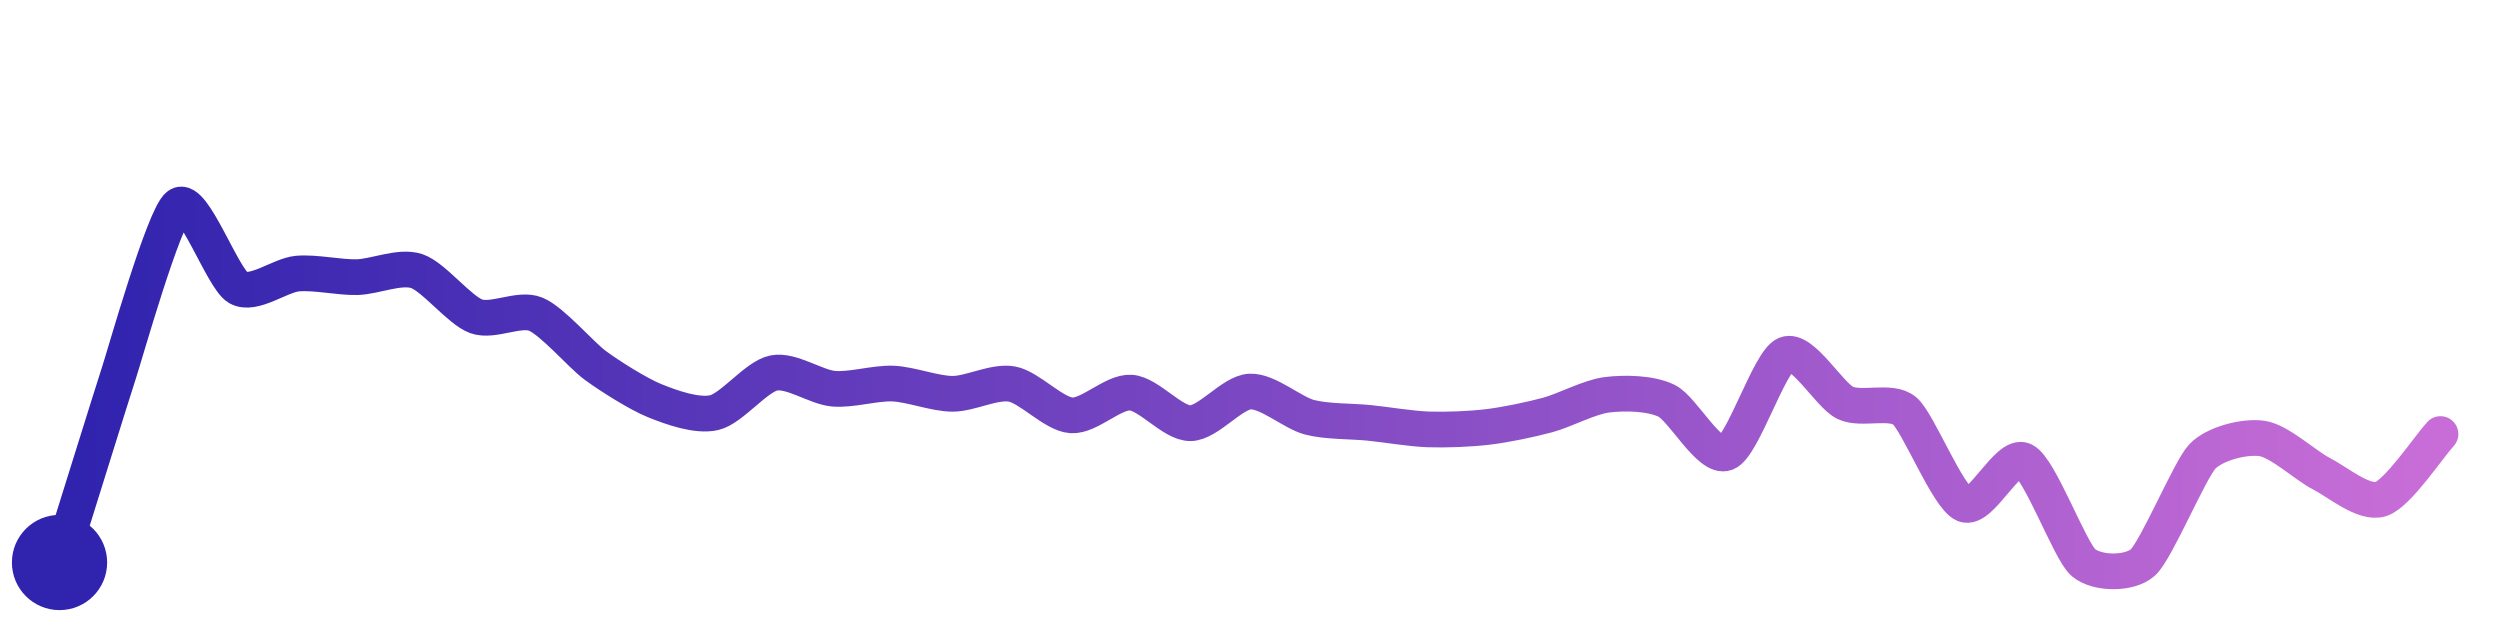
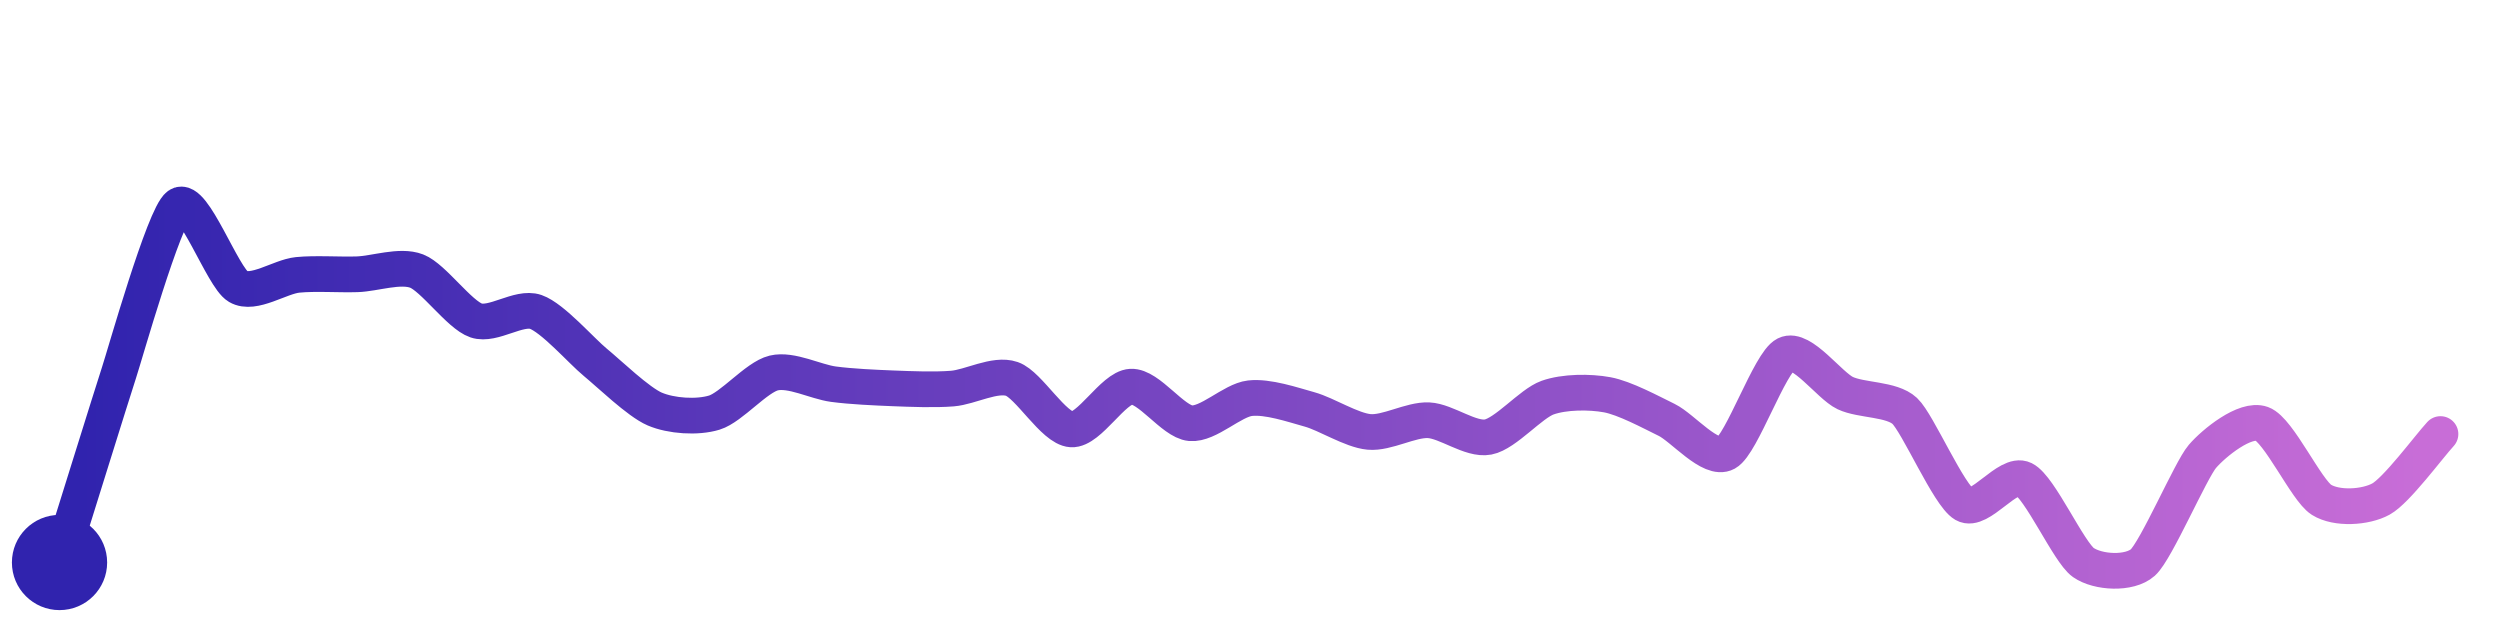
<svg xmlns="http://www.w3.org/2000/svg" width="200" height="50" viewBox="0 0 210 50">
  <defs>
    <linearGradient id="stroke" x1="0%" y1="0%" x2="100%" y2="0%">
      <stop stop-color="#3023AE" offset="0%" />
      <stop stop-color="#C86DD7" offset="100%" />
    </linearGradient>
  </defs>
-   <path stroke="url(#stroke)" stroke-width="3" stroke-linejoin="round" stroke-linecap="round" d="M5.00 46 C 5.45 44.57, 9.53 31.46, 10.00 30.04 S 13.78 16.87, 15.00 16.00 S 18.70 22.17, 20.00 22.91 S 23.51 21.86, 25.00 21.73 S 28.50 22.07, 30.00 22.03 S 33.58 21.05, 35.00 21.52 S 38.59 24.81, 40.00 25.32 S 43.61 24.57, 45.00 25.14 S 48.79 28.55, 50.00 29.44 S 53.61 31.85, 55.00 32.41 S 58.54 33.75, 60.00 33.41 S 63.53 30.37, 65.00 30.08 S 68.51 31.26, 70.00 31.40 S 73.50 30.91, 75.00 30.97 S 78.50 31.82, 80.00 31.83 S 83.52 30.74, 85.00 31.01 S 88.50 33.54, 90.00 33.64 S 93.50 31.63, 95.00 31.73 S 98.50 34.32, 100.00 34.30 S 103.50 31.71, 105.00 31.64 S 108.55 33.42, 110.00 33.80 S 113.51 34.12, 115.00 34.27 S 118.50 34.77, 120.00 34.82 S 123.51 34.79, 125.00 34.61 S 128.55 34.00, 130.00 33.61 S 133.51 32.09, 135.00 31.91 S 138.65 31.76, 140.00 32.42 S 143.60 37.34, 145.00 36.80 S 148.62 29.10, 150.00 28.52 S 153.65 31.94, 155.00 32.59 S 158.86 32.29, 160.00 33.27 S 163.62 40.54, 165.00 41.12 S 168.65 36.77, 170.00 37.43 S 173.86 45.02, 175.00 46.00 S 178.88 47.00, 180.00 46.00 S 183.96 38.17, 185.00 37.09 S 188.52 35.37, 190.00 35.58 S 193.66 37.86, 195.00 38.54 S 198.58 41.14, 200.00 40.67 S 203.99 36.31, 205.00 35.21" fill="none">
-     <animate attributeName="stroke-dashoffset" from="264.078" to="0" dur="2.2s" />
-     <animate attributeName="stroke-dasharray" from="264.078" to="264.078" />
+   <path stroke="url(#stroke)" stroke-width="3" stroke-linejoin="round" stroke-linecap="round" d="M5.00 46 C 5.45 44.57, 9.53 31.46, 10.00 30.04 S 13.78 16.88, 15.00 16.00 S 18.70 22.06, 20.00 22.82 S 23.51 21.99, 25.00 21.84 S 28.50 21.84, 30.00 21.79 S 33.60 20.98, 35.00 21.52 S 38.58 25.19, 40.00 25.67 S 43.58 24.46, 45.00 24.95 S 48.84 28.23, 50.00 29.18 S 53.62 32.52, 55.00 33.11 S 58.56 33.85, 60.00 33.41 S 63.54 30.43, 65.00 30.08 S 68.51 30.82, 70.00 31.02 S 73.50 31.31, 75.00 31.37 S 78.50 31.51, 80.00 31.39 S 83.58 30.09, 85.00 30.58 S 88.50 34.73, 90.00 34.82 S 93.50 31.31, 95.00 31.23 S 98.51 34.16, 100.00 34.30 S 103.51 32.37, 105.00 32.20 S 108.56 32.74, 110.00 33.14 S 113.51 34.89, 115.00 35.03 S 118.50 33.98, 120.00 34.05 S 123.53 35.74, 125.00 35.46 S 128.59 32.65, 130.00 32.15 S 133.53 31.64, 135.00 31.91 S 138.65 33.36, 140.00 34.02 S 143.69 37.52, 145.00 36.80 S 148.66 29.19, 150.00 28.52 S 153.65 31.13, 155.00 31.77 S 158.90 32.24, 160.00 33.27 S 163.70 40.37, 165.00 41.12 S 168.65 38.34, 170.00 39.00 S 173.77 45.14, 175.00 46.00 S 178.88 47.00, 180.00 46.00 S 184.02 38.23, 185.00 37.09 S 188.59 33.84, 190.00 34.35 S 193.73 39.93, 195.00 40.73 S 198.69 41.39, 200.00 40.67 S 203.99 36.31, 205.00 35.21" fill="none">
+     <animate attributeName="stroke-dashoffset" from="266.609" to="0" dur="2.2s" />
+     <animate attributeName="stroke-dasharray" from="266.609" to="266.609" />
  </path>
  <circle r="4" cx="5" cy="46" fill="#3023AE" />
  <circle r="4" cx="205" cy="35.207" fill="#C86DD7" opacity="0">
    <animate attributeName="opacity" from="0" to="1" dur="0.1s" begin="2.2s" fill="freeze" />
  </circle>
</svg>
